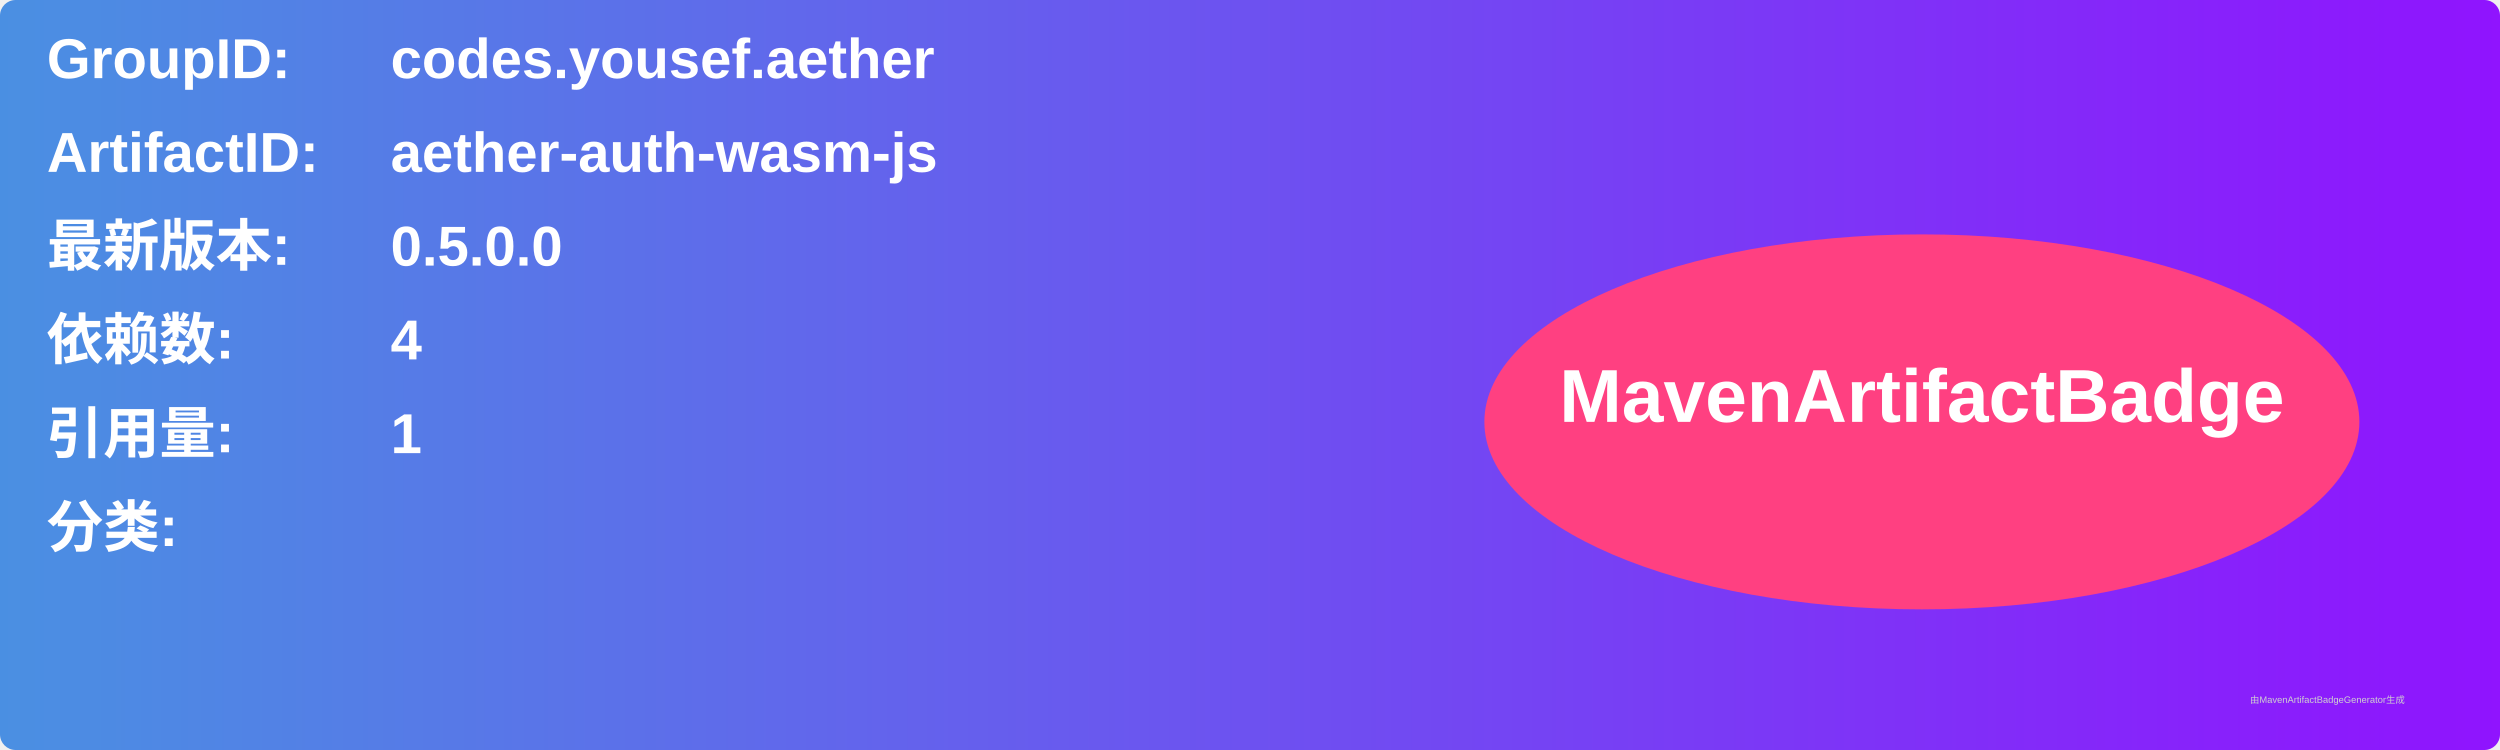
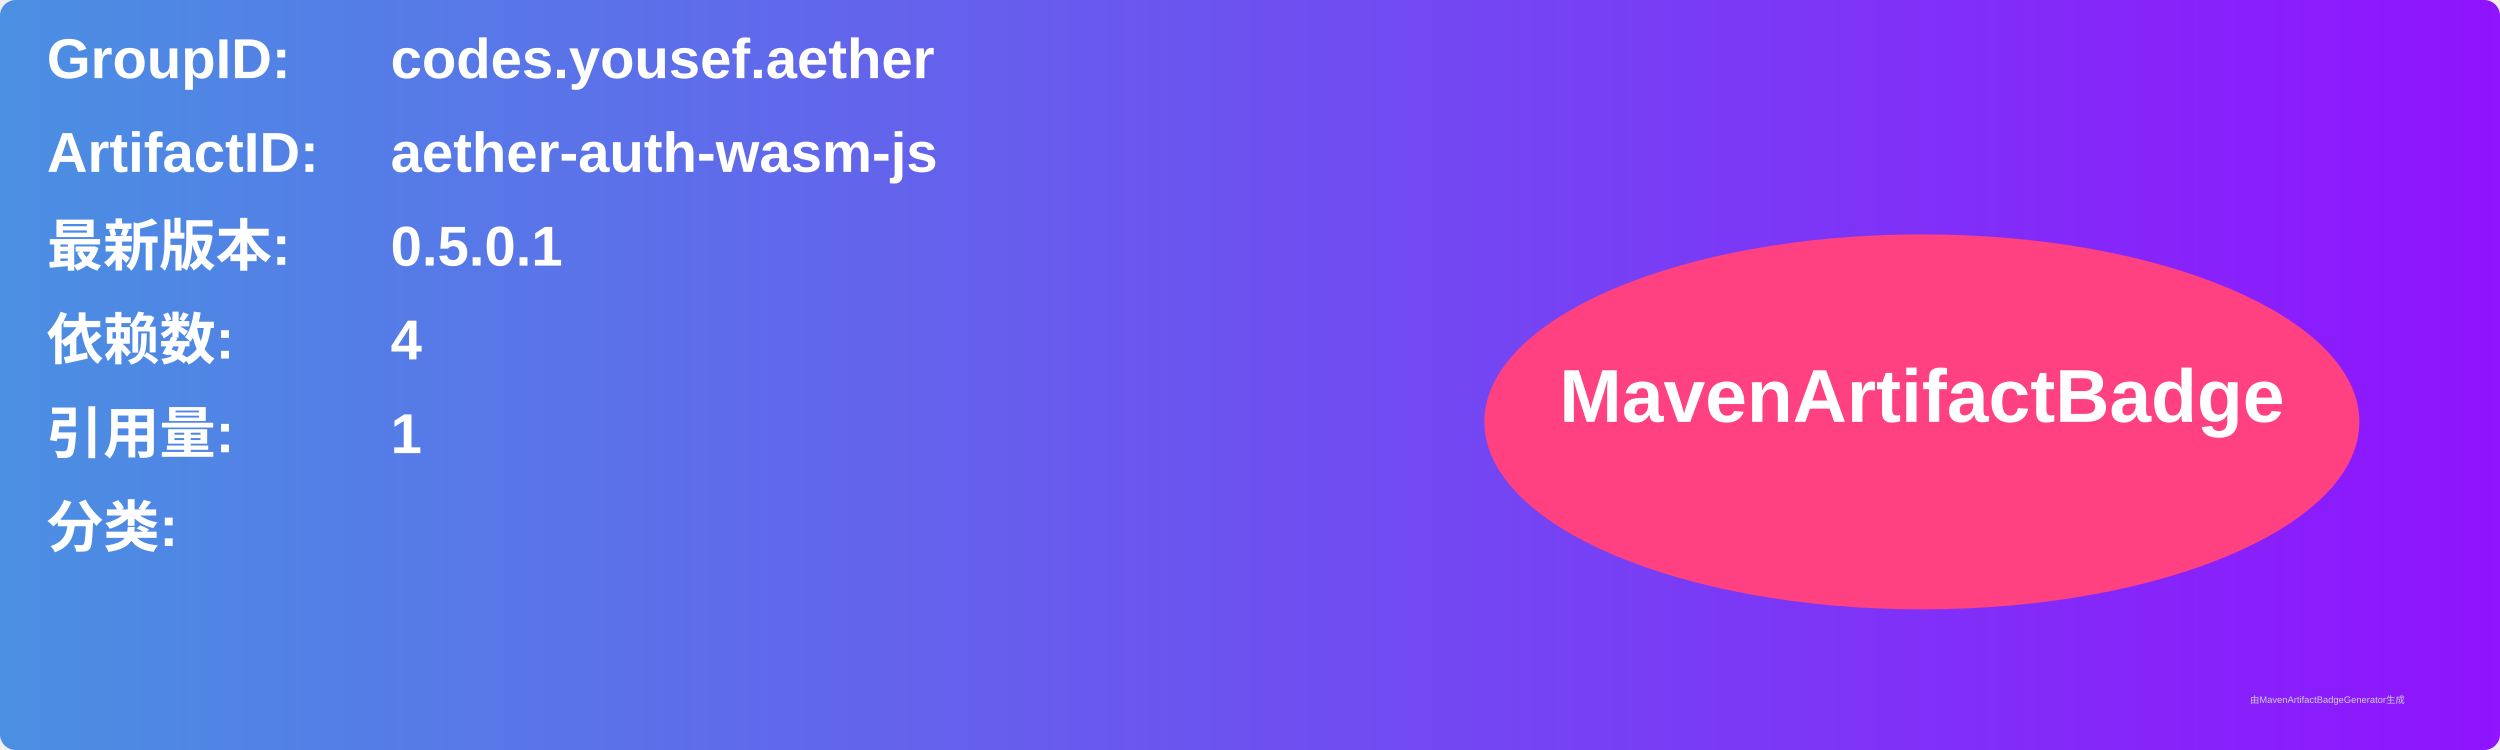
<svg xmlns="http://www.w3.org/2000/svg" width="800" height="240" viewBox="0 0 800 240">
  <linearGradient id="grad" x1="0%" y1="0%" x2="100%" y2="0%">
    <stop offset="0%" stop-color="#4a90e2" />
    <stop offset="100%" stop-color="#9013fe" />
  </linearGradient>
  <rect width="100%" height="100%" rx="5" ry="5" fill="url(#grad)" />
  <g transform="translate(15, 15)">
    <text x="0" y="10" font-family="Arial" font-size="18" fill="white" font-weight="bold" width="260">GroupID:</text>
    <text x="110" y="10" font-family="Arial" font-size="18" fill="white" font-weight="bold" width="460">codes.yousef.aether</text>
    <text x="0" y="40" font-family="Arial" font-size="18" fill="white" font-weight="bold" width="260">ArtifactID:</text>
    <text x="110" y="40" font-family="Arial" font-size="18" fill="white" font-weight="bold" width="460">aether-auth-wasm-js</text>
    <text x="0" y="70" font-family="Arial" font-size="18" fill="white" font-weight="bold">最新版本:</text>
    <text x="110" y="70" font-family="Arial" font-size="18" fill="white" font-weight="bold">
-       <tspan font-weight="bold">0.5.0.0</tspan>
+       <tspan font-weight="bold">0.5.0.1</tspan>
    </text>
    <text x="0" y="100" font-family="Arial" font-size="18" fill="white" font-weight="bold">依赖数: </text>
    <text x="110" y="100" font-family="Arial" font-size="18" fill="white">
      <tspan font-weight="bold">4</tspan>
    </text>
    <text x="0" y="130" font-family="Arial" font-size="18" fill="white" font-weight="bold">引用量: </text>
    <text x="110" y="130" font-family="Arial" font-size="18" fill="white">
      <tspan font-weight="bold">1</tspan>
    </text>
    <text x="0" y="160" font-family="Arial" font-size="18" fill="white" font-weight="bold">分类:</text>
    <text x="10" y="190" font-family="Arial" font-size="10" fill="white">
      <tspan font-weight="bold" />
    </text>
    <ellipse cx="600" cy="120" rx="140" ry="60" fill="#ff4081" />
    <text x="600" y="120" text-anchor="middle" font-family="Arial" font-size="24" fill="white" font-weight="bold">MavenArtifactBadge</text>
  </g>
  <text x="720" y="225" font-family="Arial" font-size="3" fill="#d0d0d0">由MavenArtifactBadgeGenerator生成</text>
</svg>
